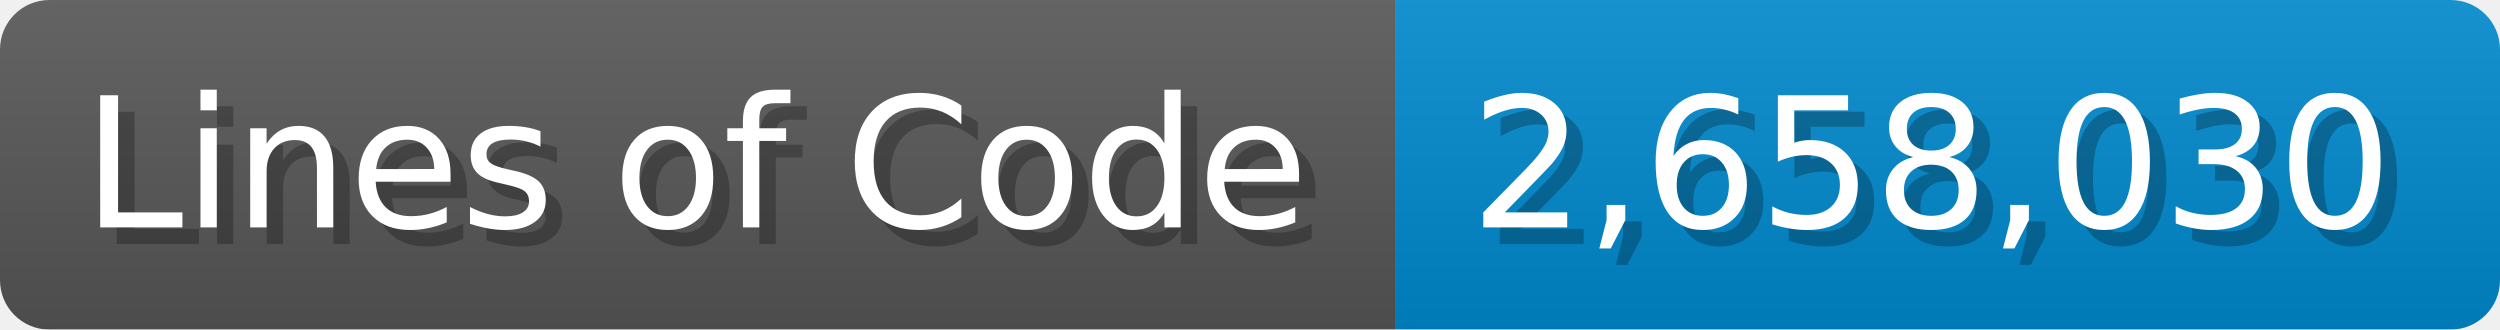
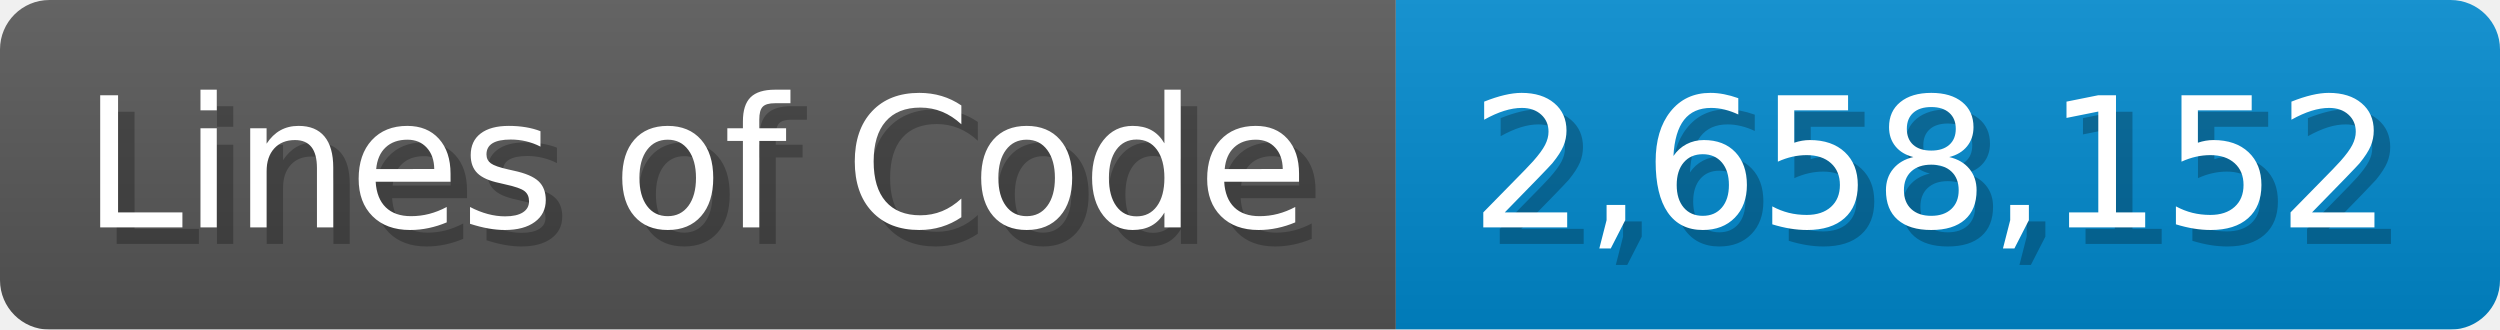
<svg xmlns="http://www.w3.org/2000/svg" width="151.7" height="20" viewBox="0 0 1517 200">
  <linearGradient id="a" x2="0" y2="100%">
    <stop offset="0" stop-opacity=".1" stop-color="#EEE" />
    <stop offset="1" stop-opacity=".1" />
  </linearGradient>
  <mask id="m">
    <rect width="1517" height="200" rx="30" fill="#FFF" />
  </mask>
  <g mask="url(#m)">
    <rect width="847" height="200" fill="#555" />
    <rect width="670" height="200" fill="#08C" x="847" />
    <rect width="1517" height="200" fill="url(#a)" />
  </g>
  <g fill="#fff" text-anchor="start" font-family="Verdana,DejaVu Sans,sans-serif" font-size="110">
    <text x="60" y="148" textLength="747" fill="#000" opacity="0.25">Lines of Code</text>
    <text x="50" y="138" textLength="747">Lines of Code</text>
-     <text x="902" y="148" textLength="570" fill="#000" opacity="0.25">2,658,030</text>
-     <text x="892" y="138" textLength="570">2,658,030</text>
+     <text x="902" y="148" textLength="570" fill="#000" opacity="0.25">2,658,152</text>
+     <text x="892" y="138" textLength="570">2,658,152</text>
  </g>
</svg>
